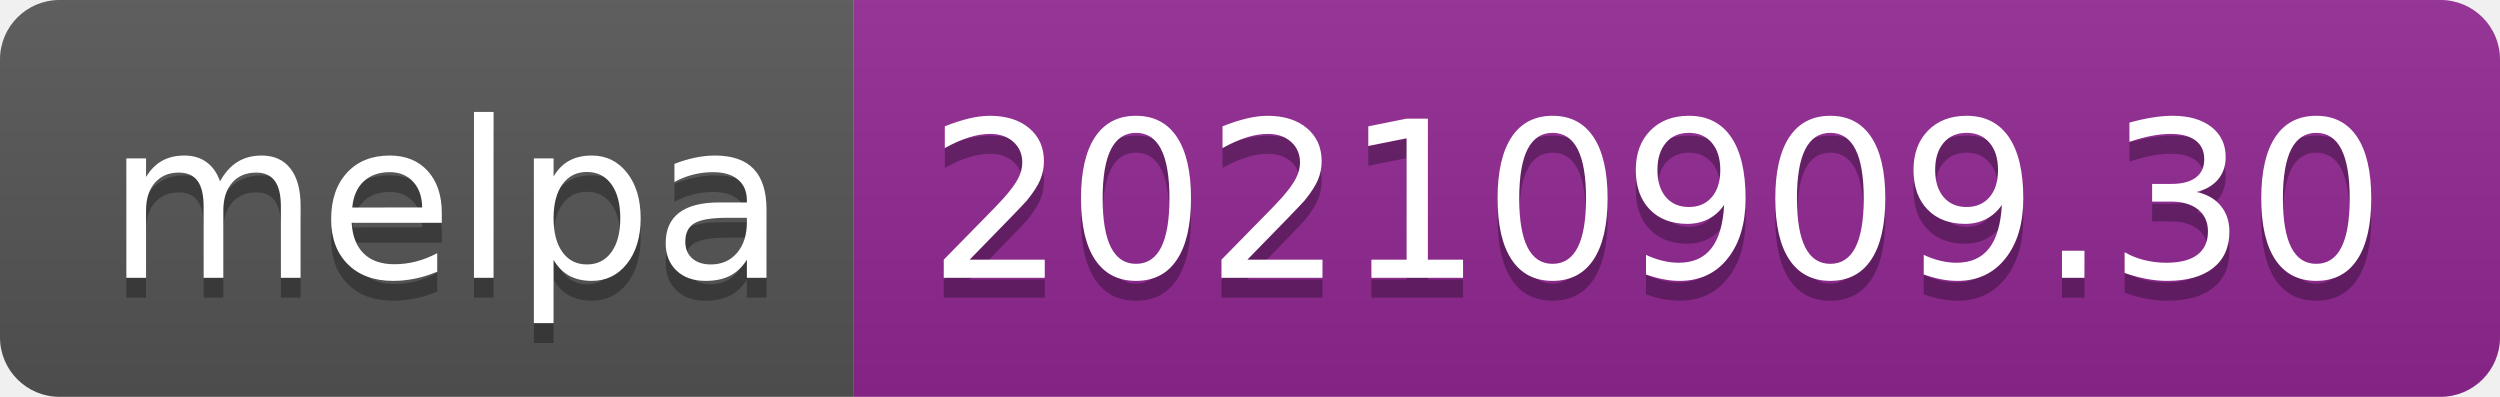
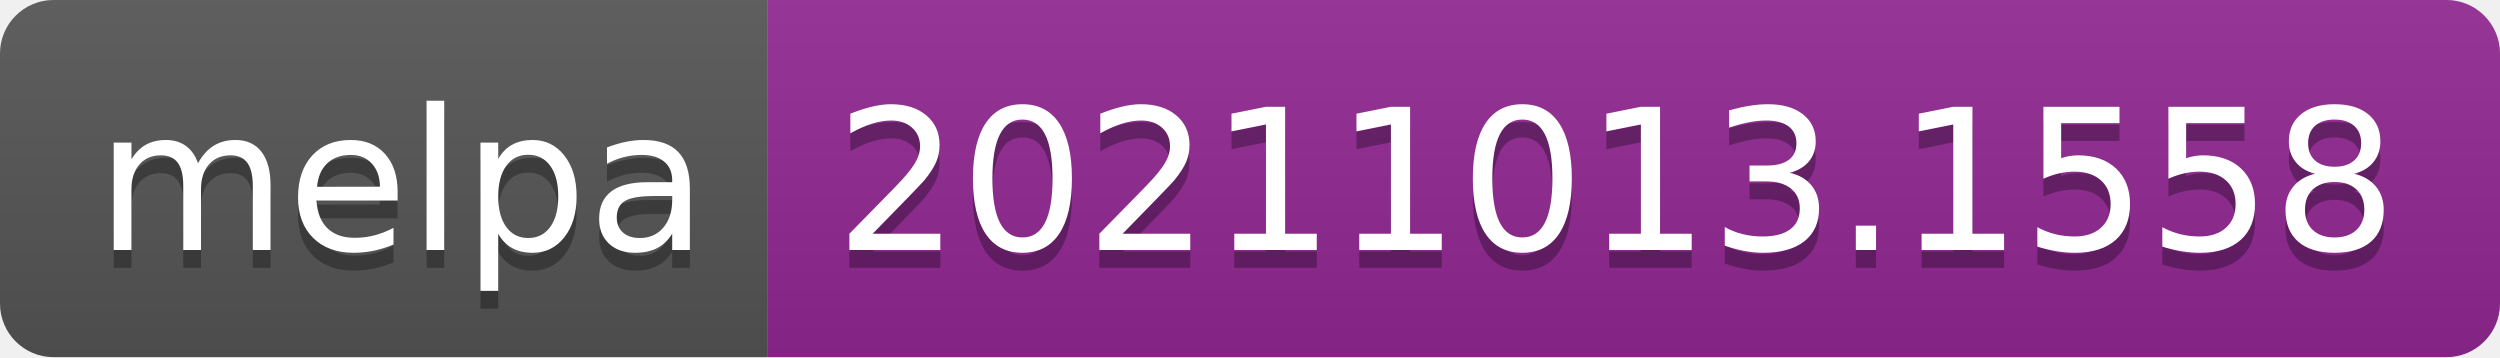
- <svg xmlns="http://www.w3.org/2000/svg" width="126" height="20" role="img" aria-label="melpa: 20210909.30">
+ <svg xmlns="http://www.w3.org/2000/svg" width="140" height="20" role="img" aria-label="melpa: 20211013.1558">
  <linearGradient id="s" x2="0" y2="100%">
    <stop offset="0" stop-color="#bbb" stop-opacity=".1" />
    <stop offset="1" stop-opacity=".1" />
  </linearGradient>
  <clipPath id="r">
-     <rect width="126" height="20" rx="3" fill="#fff" />
+     <rect width="140" height="20" rx="3" fill="#fff" />
  </clipPath>
  <g clip-path="url(#r)">
    <rect width="43" height="20" fill="#555" />
-     <rect x="43" width="83" height="20" fill="#922793" />
-     <rect width="126" height="20" fill="url(#s)" />
+     <rect x="43" width="97" height="20" fill="#922793" />
+     <rect width="140" height="20" fill="url(#s)" />
  </g>
  <g fill="#fff" text-anchor="middle" font-family="Verdana,Geneva,DejaVu Sans,sans-serif" text-rendering="geometricPrecision" font-size="110">
    <text aria-hidden="true" x="225" y="150" fill="#010101" fill-opacity=".3" transform="scale(.1)" textLength="330">melpa</text>
    <text x="225" y="140" transform="scale(.1)" fill="#fff" textLength="330">melpa</text>
-     <text aria-hidden="true" x="835" y="150" fill="#010101" fill-opacity=".3" transform="scale(.1)" textLength="730">20210909.30</text>
-     <text x="835" y="140" transform="scale(.1)" fill="#fff" textLength="730">20210909.30</text>
+     <text aria-hidden="true" x="905" y="150" fill="#010101" fill-opacity=".3" transform="scale(.1)" textLength="870">20211013.1558</text>
+     <text x="905" y="140" transform="scale(.1)" fill="#fff" textLength="870">20211013.1558</text>
  </g>
</svg>
